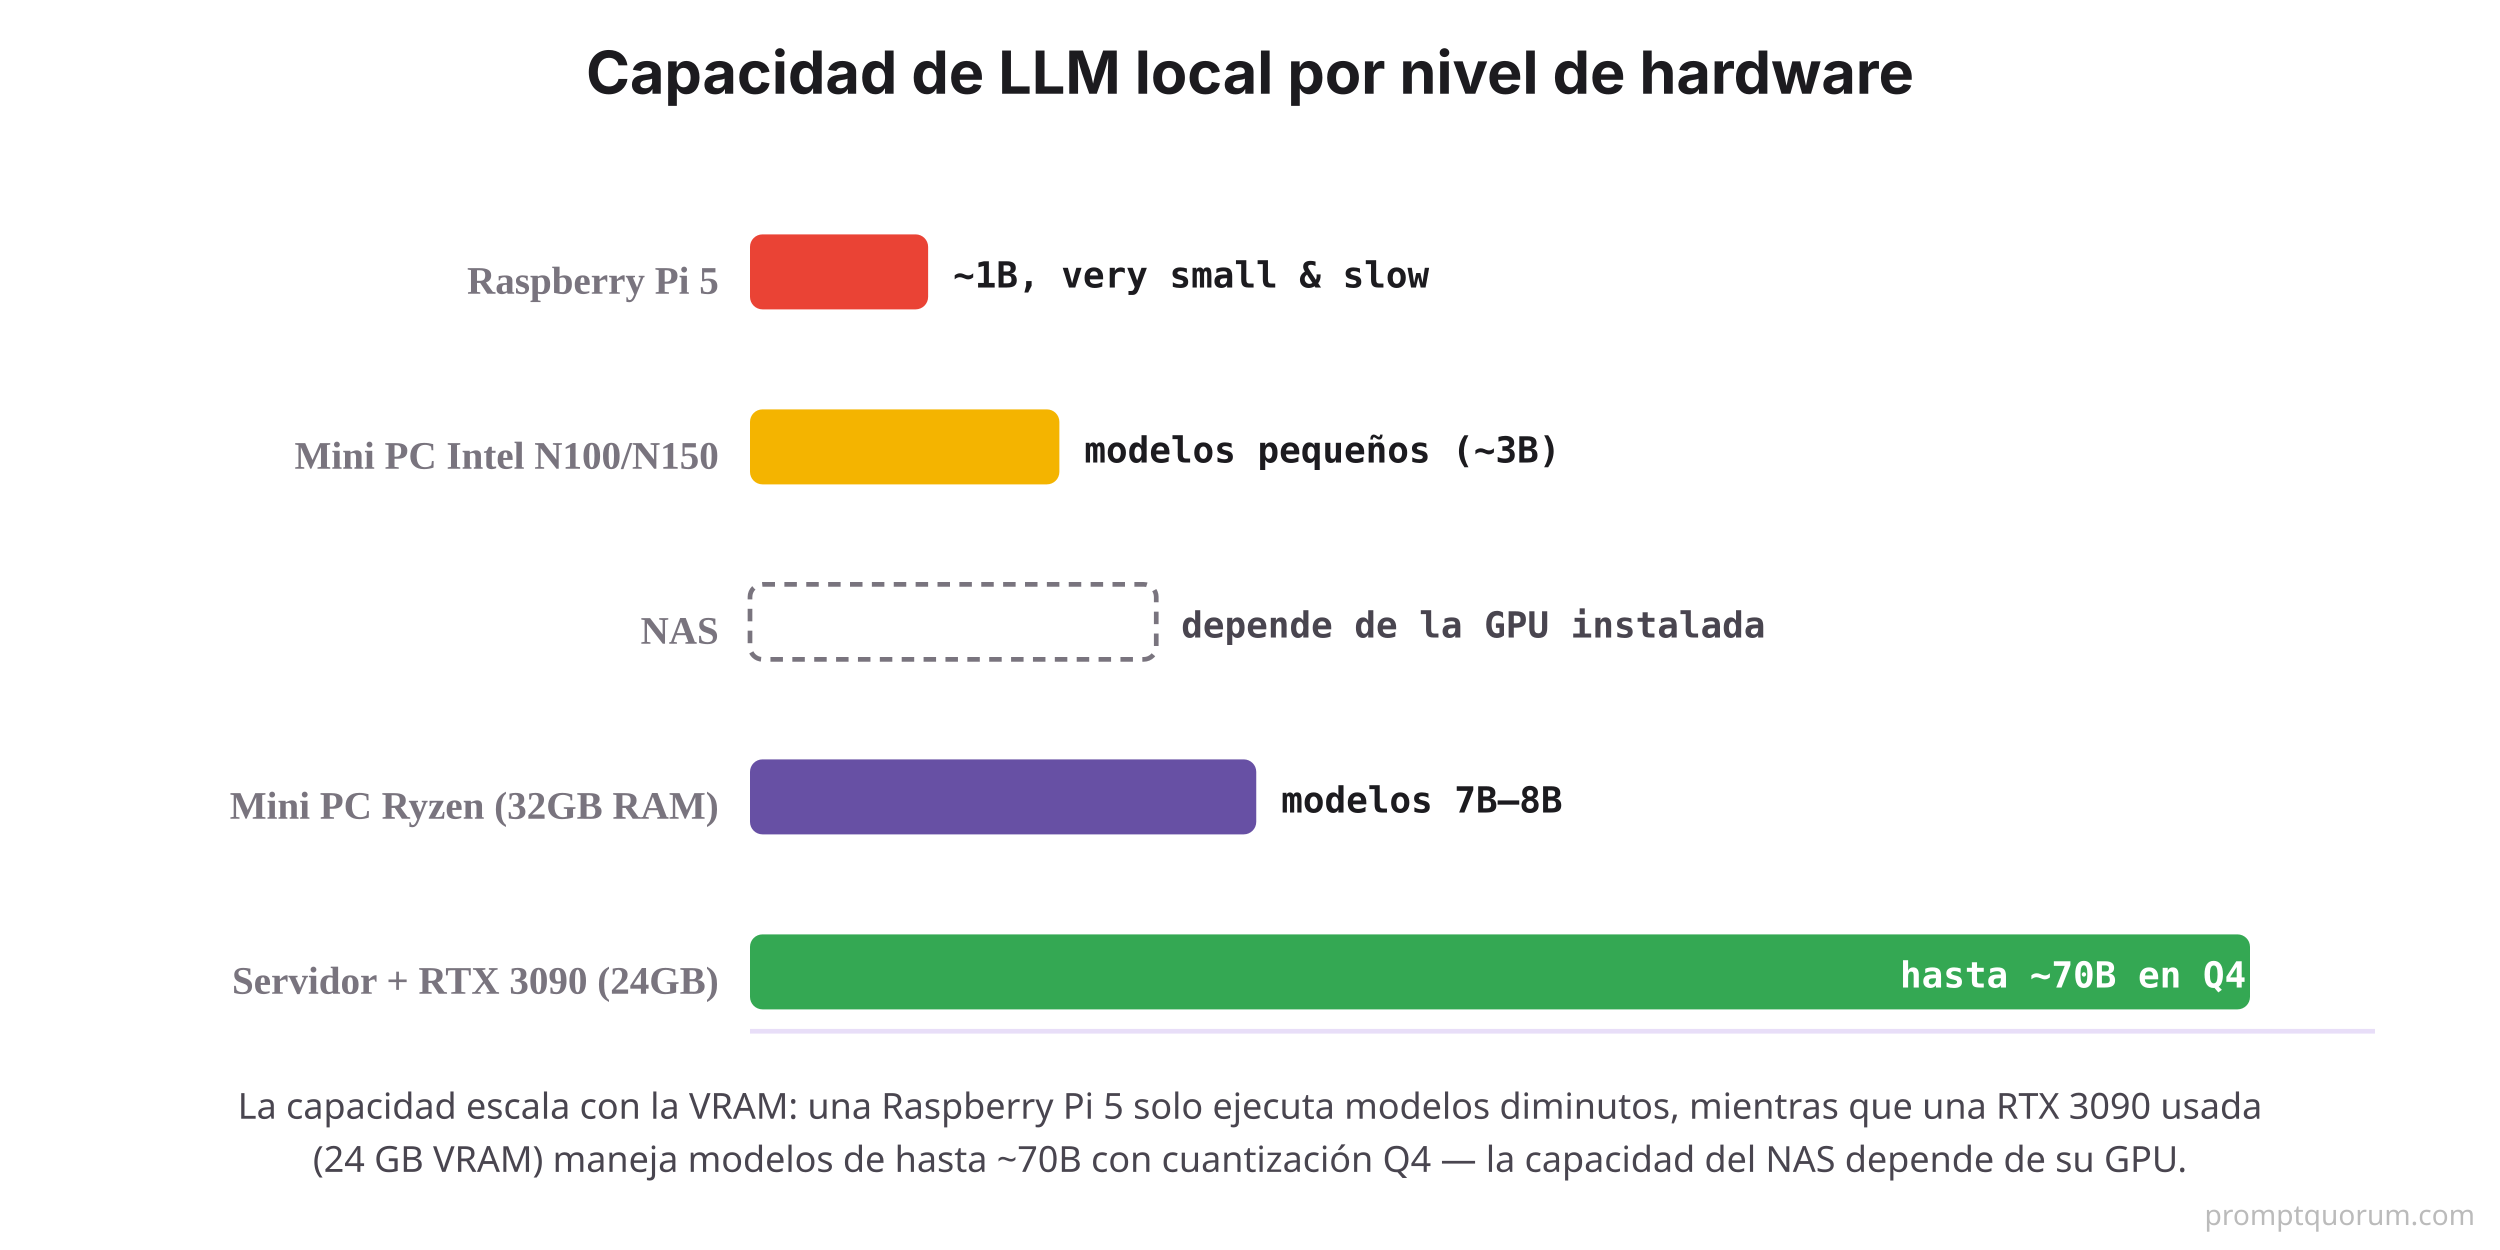
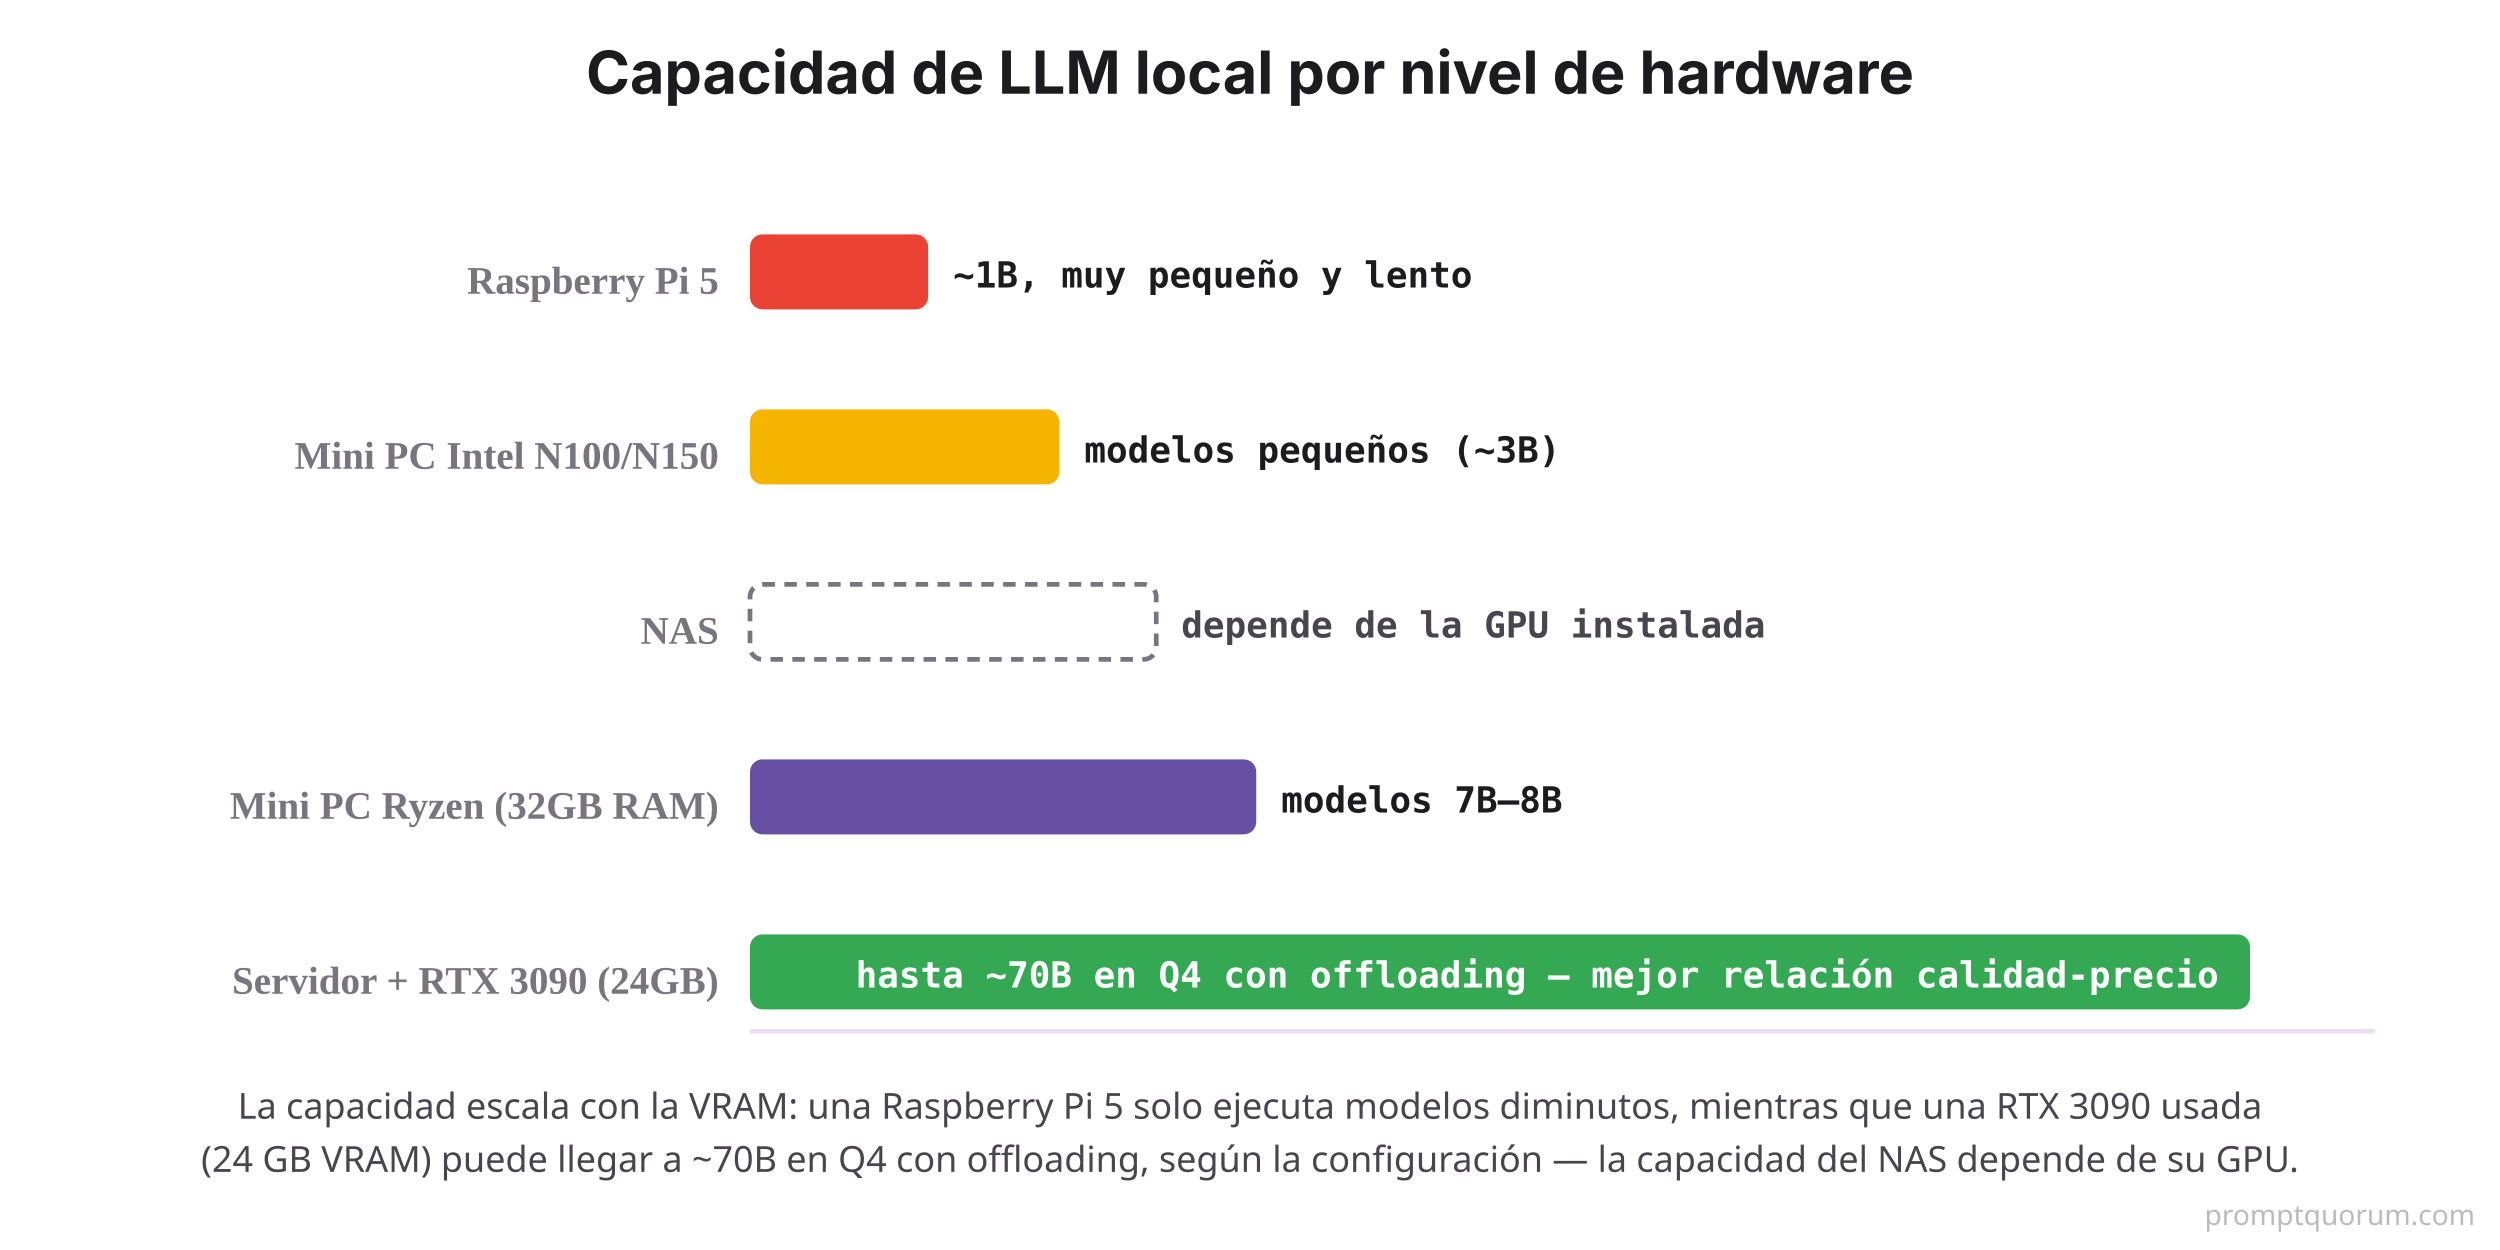
<svg xmlns="http://www.w3.org/2000/svg" viewBox="0 0 800 400">
  <rect width="800" height="400" fill="#FFFFFF" />
  <text x="400" y="30" font-family="system-ui, -apple-system, sans-serif" font-size="19" font-weight="700" fill="#1C1B1F" text-anchor="middle">Capacidad de LLM local por nivel de hardware</text>
  <line x1="240" y1="330" x2="760" y2="330" stroke="#E8DEF8" stroke-width="1.5" />
  <text x="230" y="94" font-size="12.5" font-weight="700" fill="#79747E" text-anchor="end">Raspberry Pi 5</text>
  <rect x="240" y="75" width="57" height="24" fill="#EA4335" rx="4" />
-   <text x="305" y="92" font-family="'SF Mono', Monaco, monospace" font-size="11.5" font-weight="700" fill="#1C1B1F">~1B, very small &amp; slow</text>
+   <text x="305" y="92" font-family="'SF Mono', Monaco, monospace" font-size="11.5" font-weight="700" fill="#1C1B1F">~1B, muy pequeño y lento</text>
  <text x="230" y="150" font-size="12.5" font-weight="700" fill="#79747E" text-anchor="end">Mini PC Intel N100/N150</text>
  <rect x="240" y="131" width="99" height="24" fill="#F4B400" rx="4" />
  <text x="347" y="148" font-family="'SF Mono', Monaco, monospace" font-size="11.5" font-weight="700" fill="#1C1B1F">modelos pequeños (~3B)</text>
  <text x="230" y="206" font-size="12.5" font-weight="700" fill="#79747E" text-anchor="end">NAS</text>
  <rect x="240" y="187" width="130" height="24" fill="none" stroke="#79747E" stroke-width="1.5" stroke-dasharray="4 3" rx="4" />
  <text x="378" y="204" font-family="'SF Mono', Monaco, monospace" font-size="11.5" font-weight="700" fill="#49454F">depende de la GPU instalada</text>
  <text x="230" y="262" font-size="12.5" font-weight="700" fill="#79747E" text-anchor="end">Mini PC Ryzen (32GB RAM)</text>
  <rect x="240" y="243" width="162" height="24" fill="#6750A4" rx="4" />
  <text x="410" y="260" font-family="'SF Mono', Monaco, monospace" font-size="11.5" font-weight="700" fill="#1C1B1F">modelos 7B–8B</text>
  <text x="230" y="318" font-size="12.5" font-weight="700" fill="#79747E" text-anchor="end">Servidor + RTX 3090 (24GB)</text>
  <rect x="240" y="299" width="480" height="24" fill="#34A853" rx="4" />
-   <text x="608" y="316" font-family="'SF Mono', Monaco, monospace" font-size="11.5" font-weight="700" fill="#FFFFFF">hasta ~70B en Q4 — mejor relación calidad-precio</text>
+   <text x="710" y="316" font-family="'SF Mono', Monaco, monospace" font-size="11.5" font-weight="700" fill="#FFFFFF" text-anchor="end">hasta ~70B en Q4 con offloading — mejor relación calidad-precio</text>
  <text x="400" y="358" font-family="system-ui, sans-serif" font-size="11.5" fill="#49454F" text-anchor="middle">La capacidad escala con la VRAM: una Raspberry Pi 5 solo ejecuta modelos diminutos, mientras que una RTX 3090 usada</text>
-   <text x="400" y="375" font-family="system-ui, sans-serif" font-size="11.5" fill="#49454F" text-anchor="middle">(24 GB VRAM) maneja modelos de hasta ~70B con cuantización Q4 — la capacidad del NAS depende de su GPU.</text>
+   <text x="400" y="375" font-family="system-ui, sans-serif" font-size="11.5" fill="#49454F" text-anchor="middle">(24 GB VRAM) puede llegar a ~70B en Q4 con offloading, según la configuración — la capacidad del NAS depende de su GPU.</text>
  <text x="792" y="392" font-family="system-ui,sans-serif" font-size="9" fill="#BBBBBB" text-anchor="end">promptquorum.com</text>
</svg>
